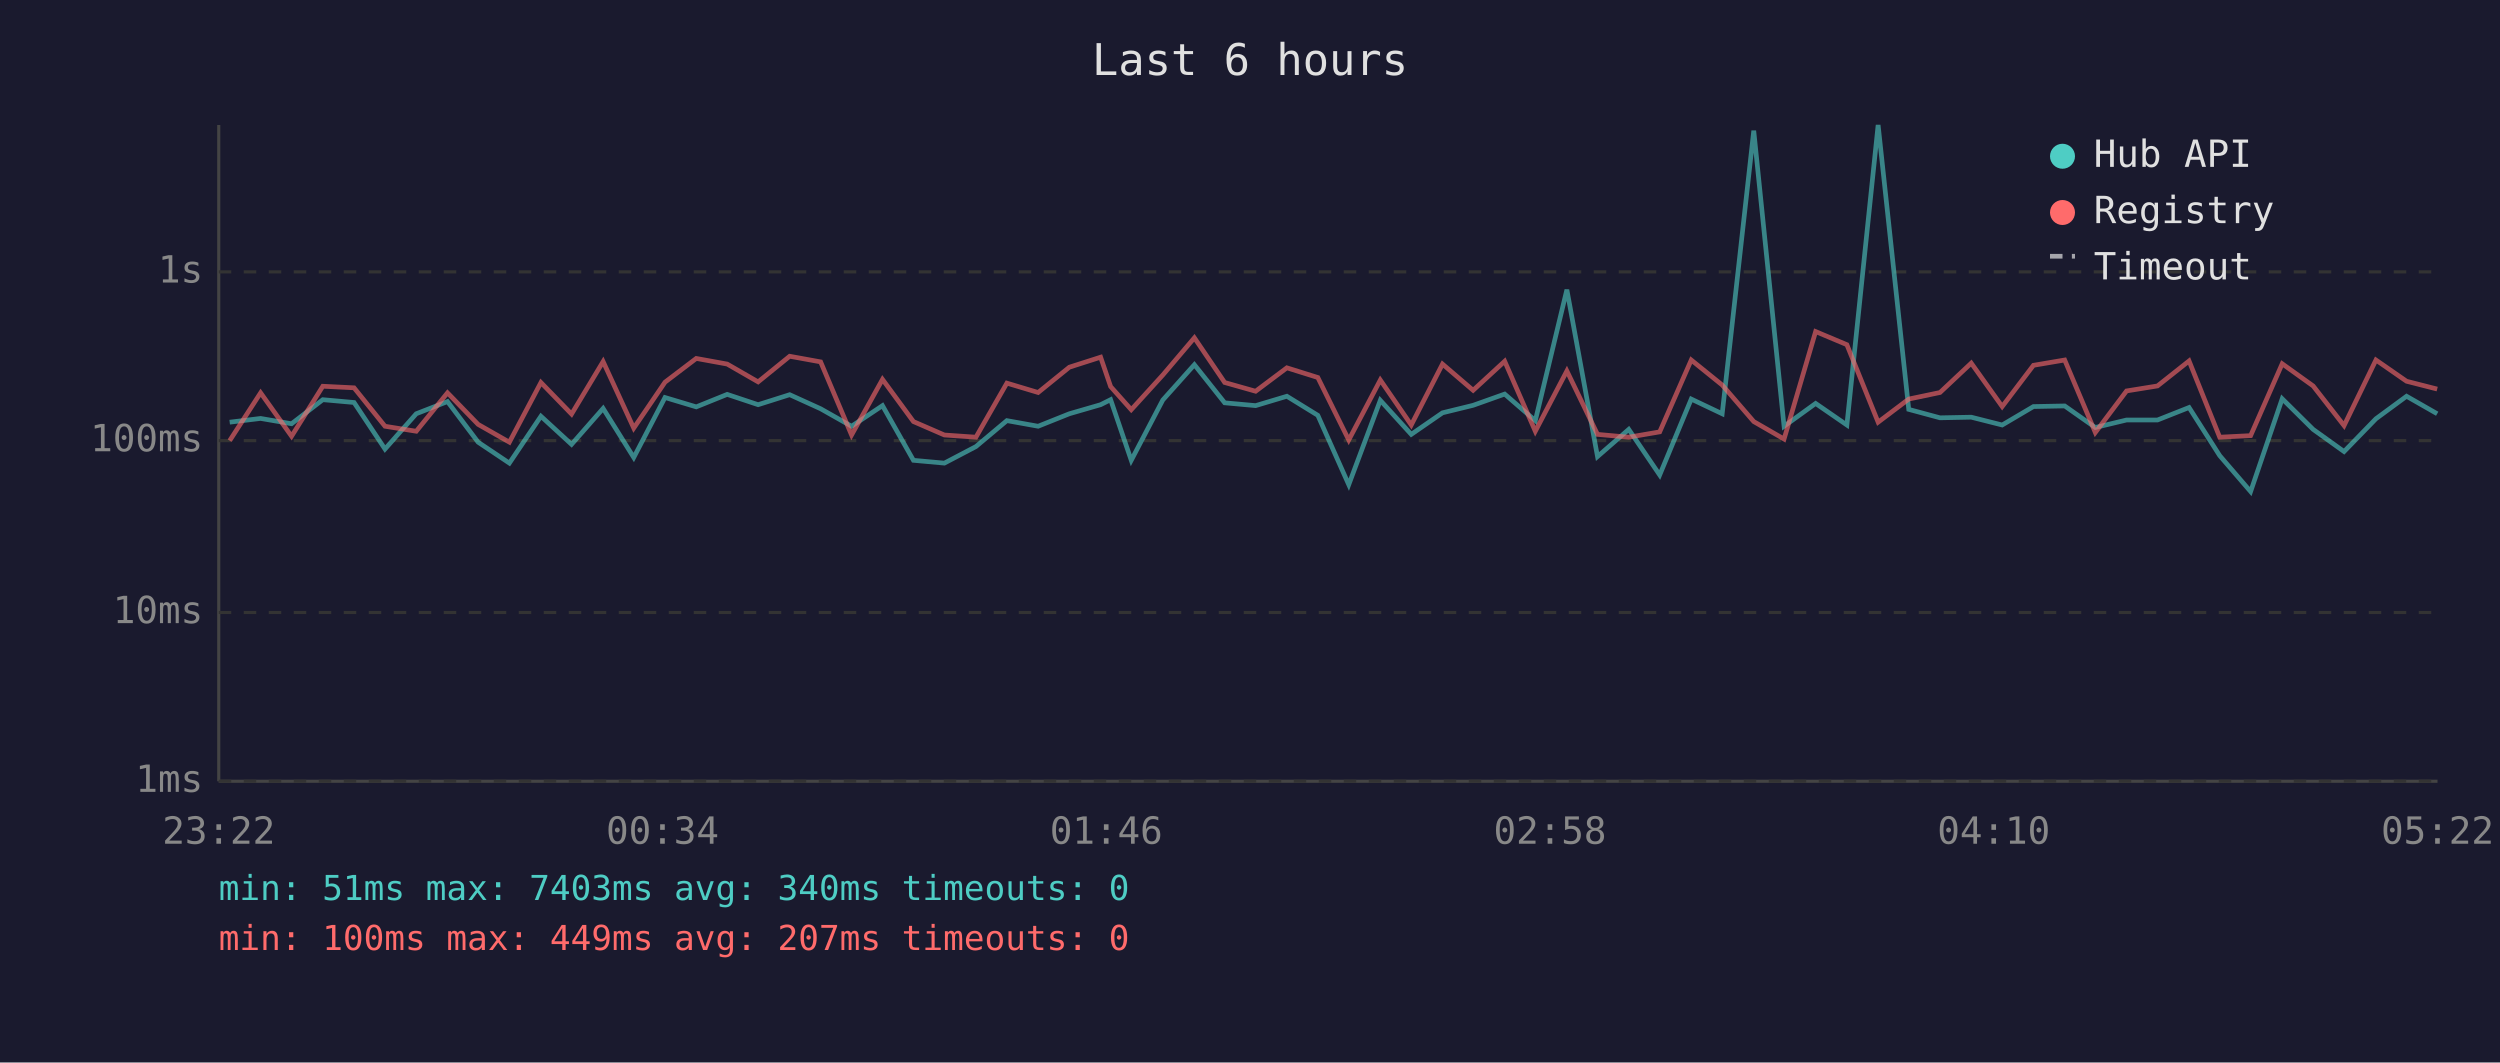
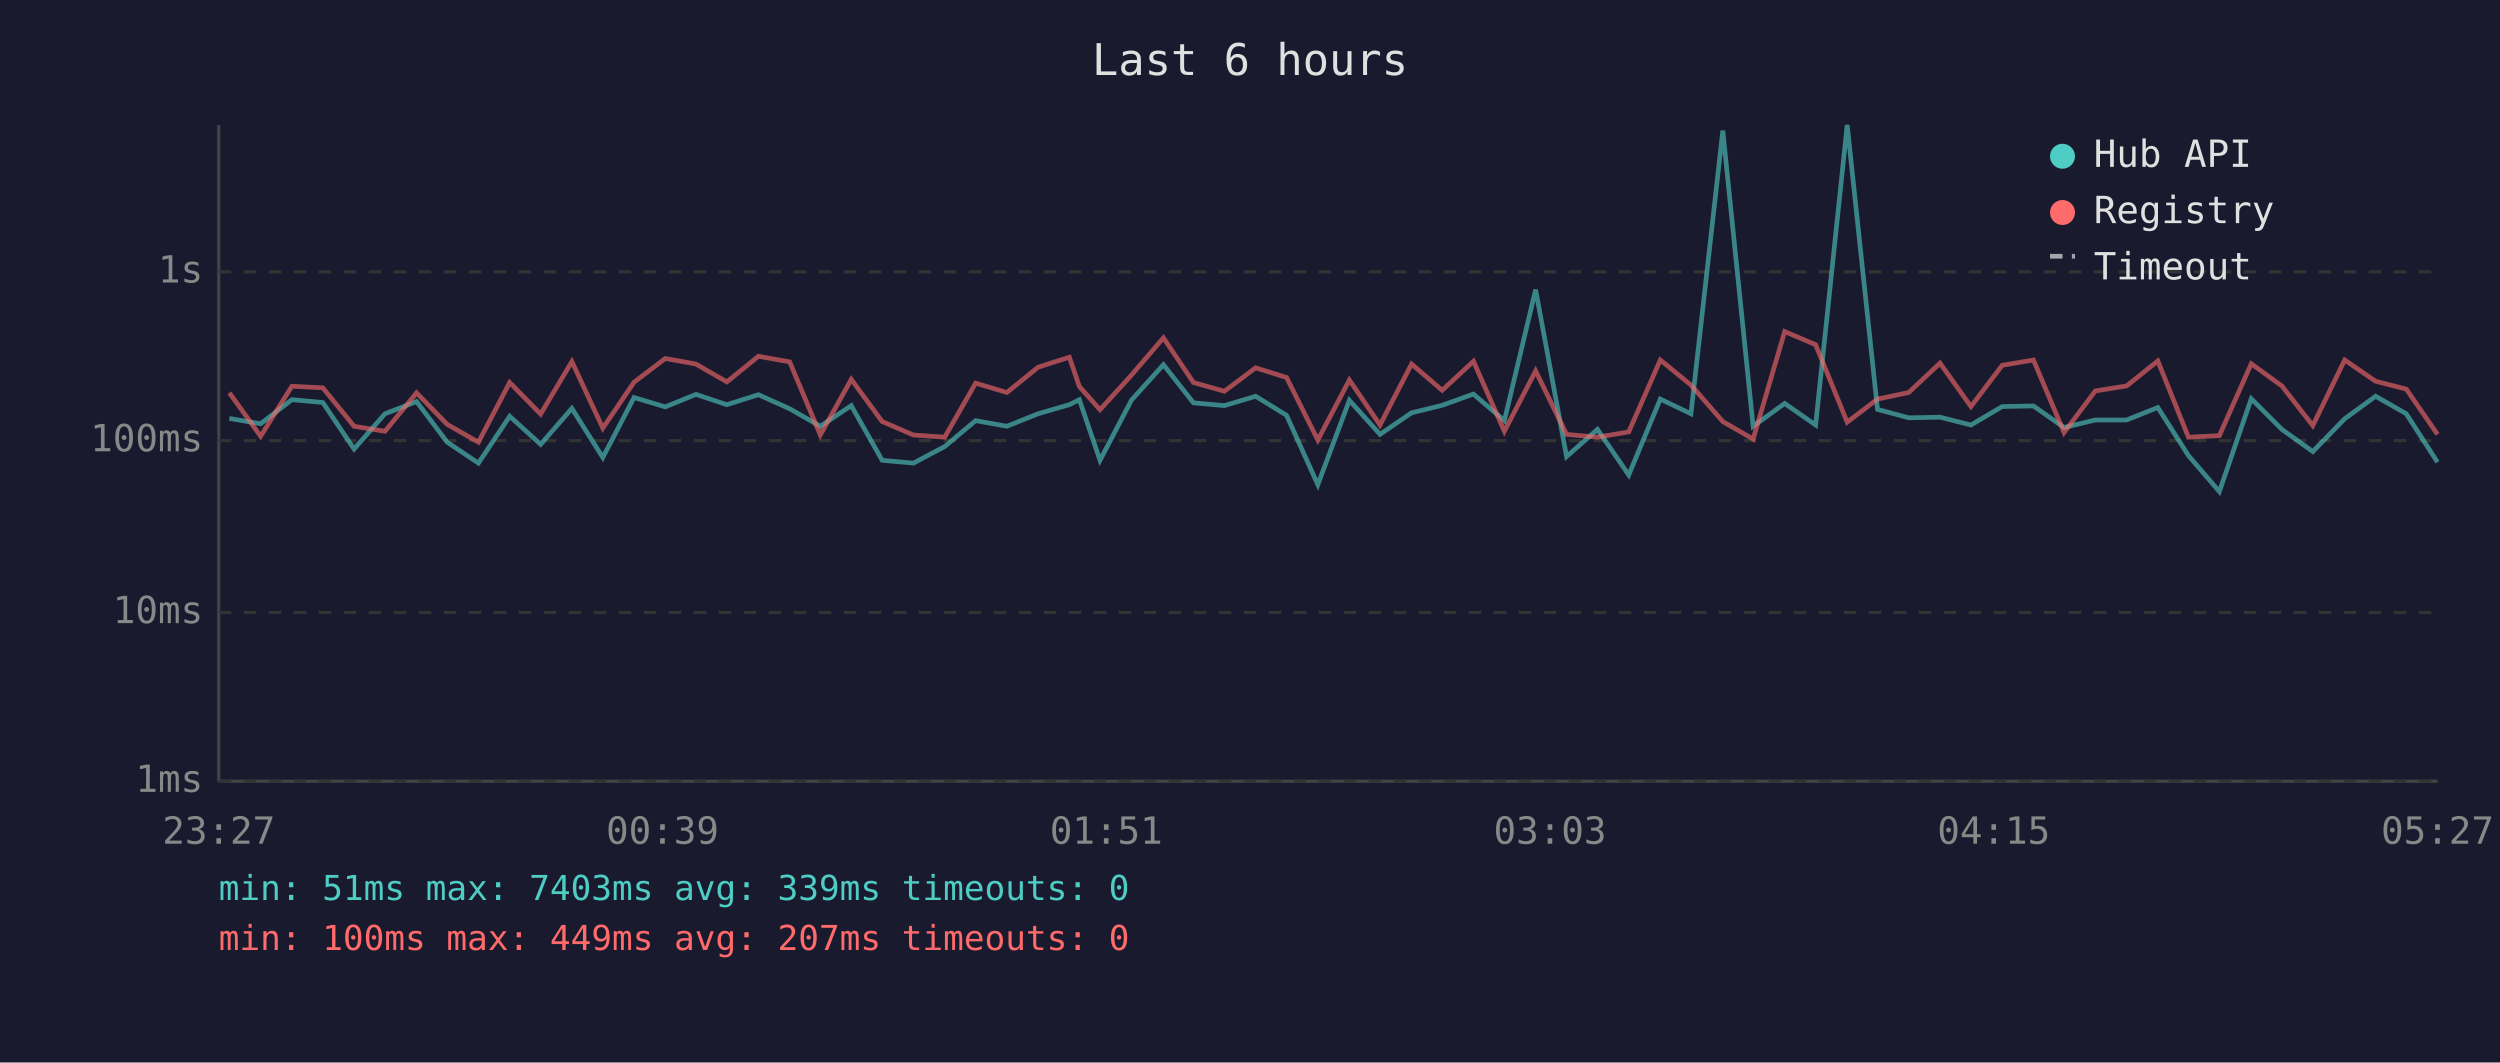
<svg xmlns="http://www.w3.org/2000/svg" viewBox="0 0 800 340" font-family="monospace" font-size="12">
  <rect width="800" height="340" fill="#1a1a2e" />
  <text x="400" y="24" fill="#e0e0e0" font-size="14" text-anchor="middle">Last 6 hours</text>
  <line x1="70" y1="40" x2="70" y2="250" stroke="#444" stroke-width="1" />
  <line x1="70" y1="250" x2="780" y2="250" stroke="#444" stroke-width="1" />
  <line x1="70" y1="250" x2="780" y2="250" stroke="#333" stroke-width="1" stroke-dasharray="4" />
  <text x="65" y="250" fill="#888" text-anchor="end" dominant-baseline="middle">1ms</text>
  <line x1="70" y1="196" x2="780" y2="196" stroke="#333" stroke-width="1" stroke-dasharray="4" />
  <text x="65" y="196" fill="#888" text-anchor="end" dominant-baseline="middle">10ms</text>
  <line x1="70" y1="141" x2="780" y2="141" stroke="#333" stroke-width="1" stroke-dasharray="4" />
  <text x="65" y="141" fill="#888" text-anchor="end" dominant-baseline="middle">100ms</text>
  <line x1="70" y1="87" x2="780" y2="87" stroke="#333" stroke-width="1" stroke-dasharray="4" />
  <text x="65" y="87" fill="#888" text-anchor="end" dominant-baseline="middle">1s</text>
-   <text x="70" y="270" fill="#888" text-anchor="middle">23:22</text>
-   <text x="212" y="270" fill="#888" text-anchor="middle">00:34</text>
-   <text x="354" y="270" fill="#888" text-anchor="middle">01:46</text>
-   <text x="496" y="270" fill="#888" text-anchor="middle">02:58</text>
-   <text x="638" y="270" fill="#888" text-anchor="middle">04:10</text>
-   <text x="780" y="270" fill="#888" text-anchor="middle">05:22</text>
-   <polyline points="73.5,135.1 83.4,133.9 93.3,135.6 103.3,127.9 113.3,128.8 123.2,143.7 133.2,132.4 143.2,128.5 153.0,141.5 163.0,148.2 173.1,133.2 182.9,142.2 193.0,130.7 202.8,146.4 212.8,127.2 222.8,130.2 232.7,126.2 242.6,129.5 252.7,126.3 262.6,130.8 272.5,136.4 282.4,129.8 292.3,147.3 302.2,148.2 312.3,142.9 322.2,134.6 332.2,136.4 342.2,132.4 352.2,129.5 355.4,127.9 362.0,147.3 372.1,128.0 382.2,116.7 391.9,128.9 401.8,129.8 411.8,126.8 421.7,132.9 431.6,155.1 441.7,128.1 451.6,139.0 461.6,132.1 471.4,129.7 481.5,126.1 491.3,134.6 501.4,92.7 511.2,146.1 521.2,137.4 531.1,152.0 541.2,127.7 551.1,132.4 561.2,41.8 570.9,136.4 581.0,129.1 591.0,136.0 601.0,40.0 610.8,131.0 620.8,133.7 630.8,133.5 640.7,136.0 650.7,130.1 660.7,129.9 670.5,136.8 680.5,134.4 690.4,134.4 700.5,130.4 710.3,145.8 720.2,157.3 730.3,127.6 740.2,137.4 750.1,144.5 760.3,134.0 770.1,126.8 779.9,132.4" fill="none" stroke="#4ecdc4" stroke-width="1.5" opacity="0.6" />
-   <polyline points="73.5,141.0 83.4,125.7 93.3,139.6 103.3,123.6 113.3,124.1 123.2,136.4 133.2,138.0 143.2,125.7 153.0,135.8 163.0,141.5 173.1,122.4 182.9,132.5 193.0,115.7 202.8,137.0 212.8,122.3 222.8,114.7 232.7,116.5 242.6,122.2 252.7,114.0 262.6,115.8 272.5,139.2 282.4,121.4 292.3,134.9 302.2,139.2 312.3,139.9 322.2,122.6 332.2,125.6 342.2,117.5 352.2,114.3 355.4,123.7 362.0,131.1 372.1,120.0 382.2,108.1 391.9,122.4 401.8,125.2 411.8,117.7 421.7,120.8 431.6,140.8 441.7,121.6 451.6,136.0 461.6,116.5 471.4,124.9 481.5,115.6 491.3,138.0 501.4,118.7 511.2,139.0 521.2,139.9 531.1,138.2 541.2,115.2 551.1,123.2 561.2,134.9 570.9,140.5 581.0,106.1 591.0,110.3 601.0,135.1 610.8,127.7 620.8,125.6 630.8,116.2 640.7,130.1 650.7,116.9 660.7,115.2 670.5,138.4 680.5,125.1 690.4,123.5 700.5,115.5 710.3,139.9 720.2,139.4 730.3,116.4 740.2,123.5 750.1,136.2 760.3,115.2 770.1,122.0 779.9,124.5" fill="none" stroke="#ff6b6b" stroke-width="1.5" opacity="0.6" />
+   <text x="70" y="270" fill="#888" text-anchor="middle">23:27</text>
+   <text x="212" y="270" fill="#888" text-anchor="middle">00:39</text>
+   <text x="354" y="270" fill="#888" text-anchor="middle">01:51</text>
+   <text x="496" y="270" fill="#888" text-anchor="middle">03:03</text>
+   <text x="638" y="270" fill="#888" text-anchor="middle">04:15</text>
+   <text x="780" y="270" fill="#888" text-anchor="middle">05:27</text>
+   <polyline points="73.4,133.9 83.4,135.6 93.4,127.9 103.3,128.8 113.3,143.7 123.2,132.4 133.3,128.5 143.1,141.5 153.1,148.2 163.1,133.2 173.0,142.2 183.0,130.7 192.9,146.4 202.9,127.2 212.9,130.2 222.7,126.2 232.6,129.5 242.7,126.3 252.7,130.8 262.5,136.4 272.4,129.8 282.3,147.3 292.3,148.2 302.3,142.9 312.2,134.6 322.2,136.4 332.2,132.4 342.2,129.5 345.4,127.9 352.0,147.3 362.1,128.0 372.3,116.7 381.9,128.9 391.8,129.8 401.8,126.8 411.7,132.9 421.7,155.1 431.8,128.1 441.6,139.0 451.7,132.1 461.5,129.7 471.5,126.1 481.4,134.6 491.4,92.7 501.3,146.1 511.2,137.4 521.2,152.0 531.3,127.7 541.1,132.4 551.3,41.8 561.0,136.4 571.1,129.1 581.0,136.0 591.1,40.0 600.8,131.0 610.8,133.7 620.8,133.5 630.7,136.0 640.7,130.1 650.7,129.9 660.5,136.8 670.5,134.4 680.5,134.4 690.5,130.4 700.3,145.8 710.2,157.3 720.4,127.6 730.2,137.4 740.1,144.5 750.3,134.0 760.2,126.8 770.0,132.4 780.0,147.9" fill="none" stroke="#4ecdc4" stroke-width="1.5" opacity="0.6" />
+   <polyline points="73.4,125.7 83.4,139.6 93.4,123.6 103.3,124.1 113.3,136.4 123.2,138.0 133.3,125.7 143.1,135.8 153.1,141.5 163.1,122.4 173.0,132.5 183.0,115.7 192.9,137.0 202.9,122.3 212.9,114.7 222.7,116.5 232.6,122.2 242.7,114.0 252.7,115.8 262.5,139.2 272.4,121.4 282.3,134.9 292.3,139.2 302.3,139.9 312.2,122.6 322.2,125.6 332.2,117.5 342.2,114.3 345.4,123.7 352.0,131.1 362.1,120.0 372.3,108.1 381.9,122.4 391.8,125.2 401.8,117.7 411.7,120.8 421.7,140.8 431.8,121.6 441.6,136.0 451.7,116.5 461.5,124.9 471.5,115.6 481.4,138.0 491.4,118.7 501.3,139.0 511.2,139.9 521.2,138.2 531.3,115.2 541.1,123.2 551.3,134.9 561.0,140.5 571.1,106.1 581.0,110.3 591.1,135.1 600.8,127.7 610.8,125.6 620.8,116.2 630.7,130.1 640.7,116.9 650.7,115.2 660.5,138.4 670.5,125.1 680.5,123.5 690.5,115.5 700.3,139.9 710.2,139.4 720.4,116.4 730.2,123.5 740.1,136.2 750.3,115.2 760.2,122.0 770.0,124.5 780.0,139.0" fill="none" stroke="#ff6b6b" stroke-width="1.5" opacity="0.6" />
  <circle cx="660" cy="50" r="4" fill="#4ecdc4" />
  <text x="670" y="50" fill="#e0e0e0" dominant-baseline="middle">Hub API</text>
  <circle cx="660" cy="68" r="4" fill="#ff6b6b" />
  <text x="670" y="68" fill="#e0e0e0" dominant-baseline="middle">Registry</text>
  <line x1="656" y1="82" x2="664" y2="82" stroke="#e0e0e0" stroke-width="1.5" stroke-dasharray="4,3" opacity="0.7" />
  <text x="670" y="86" fill="#e0e0e0" dominant-baseline="middle">Timeout</text>
-   <text x="70" y="288" fill="#4ecdc4" font-size="11">min: 51ms  max: 7403ms  avg: 340ms  timeouts: 0</text>
+   <text x="70" y="288" fill="#4ecdc4" font-size="11">min: 51ms  max: 7403ms  avg: 339ms  timeouts: 0</text>
  <text x="70" y="304" fill="#ff6b6b" font-size="11">min: 100ms  max: 449ms  avg: 207ms  timeouts: 0</text>
</svg>
